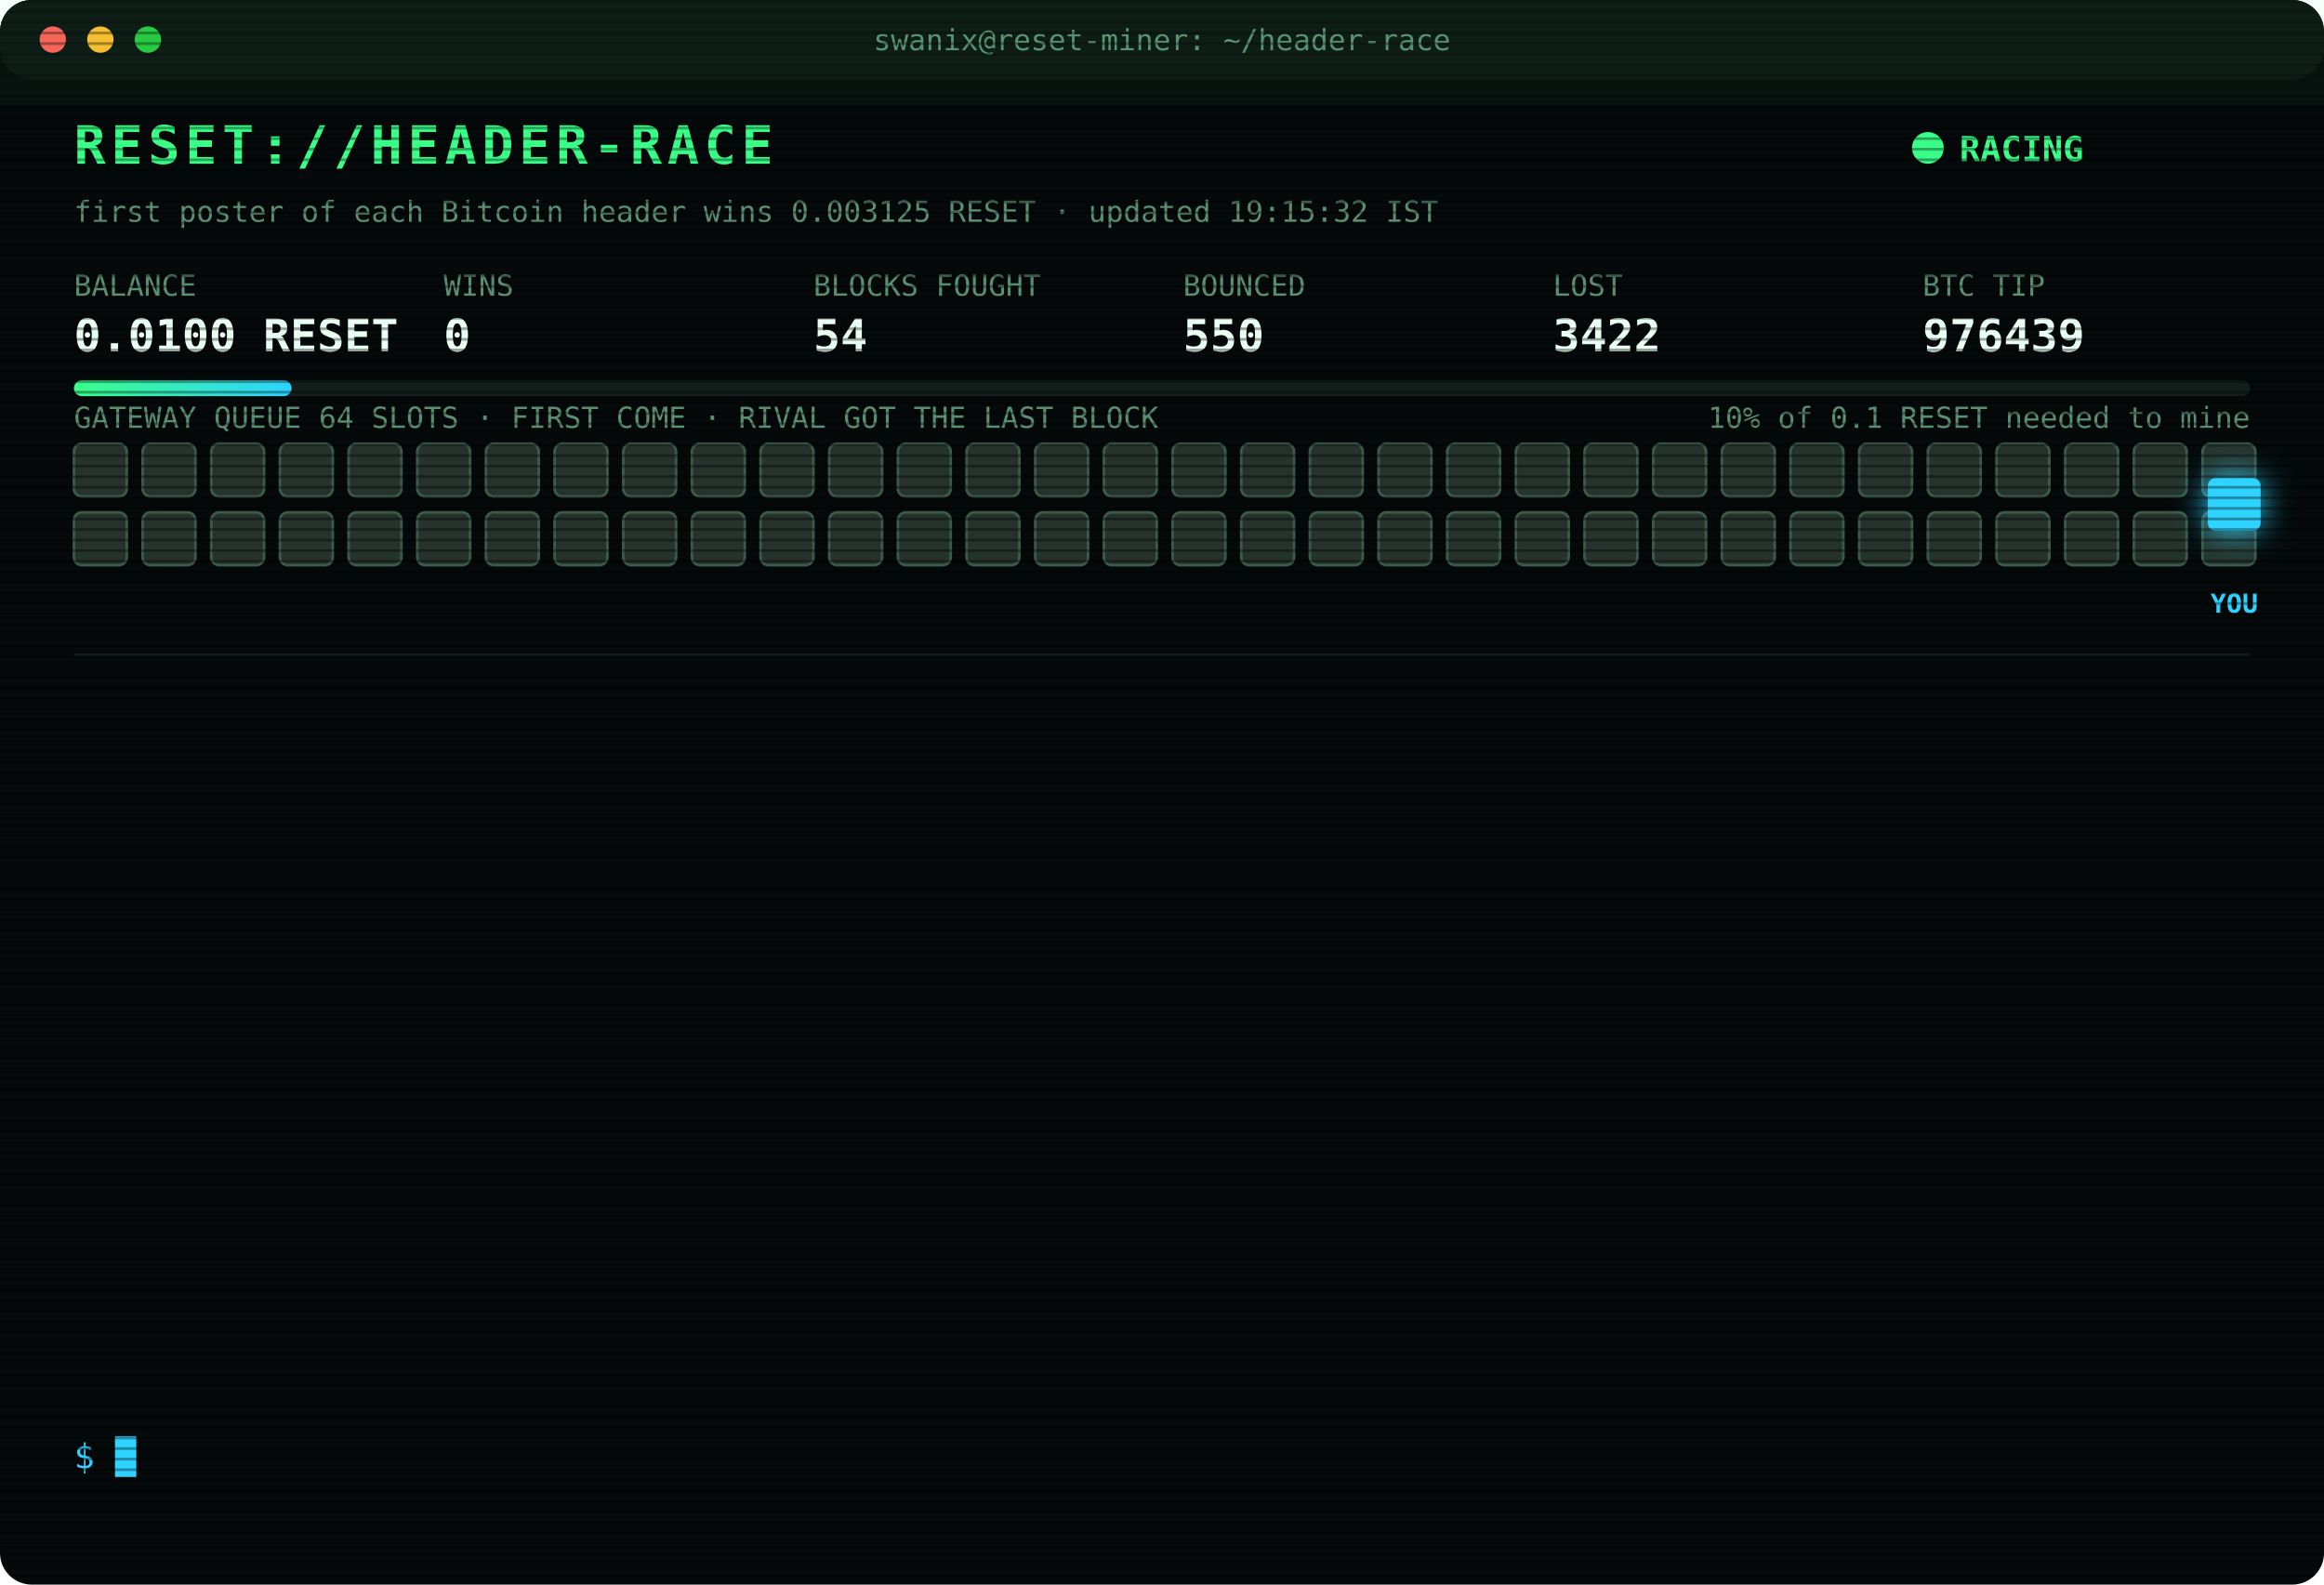
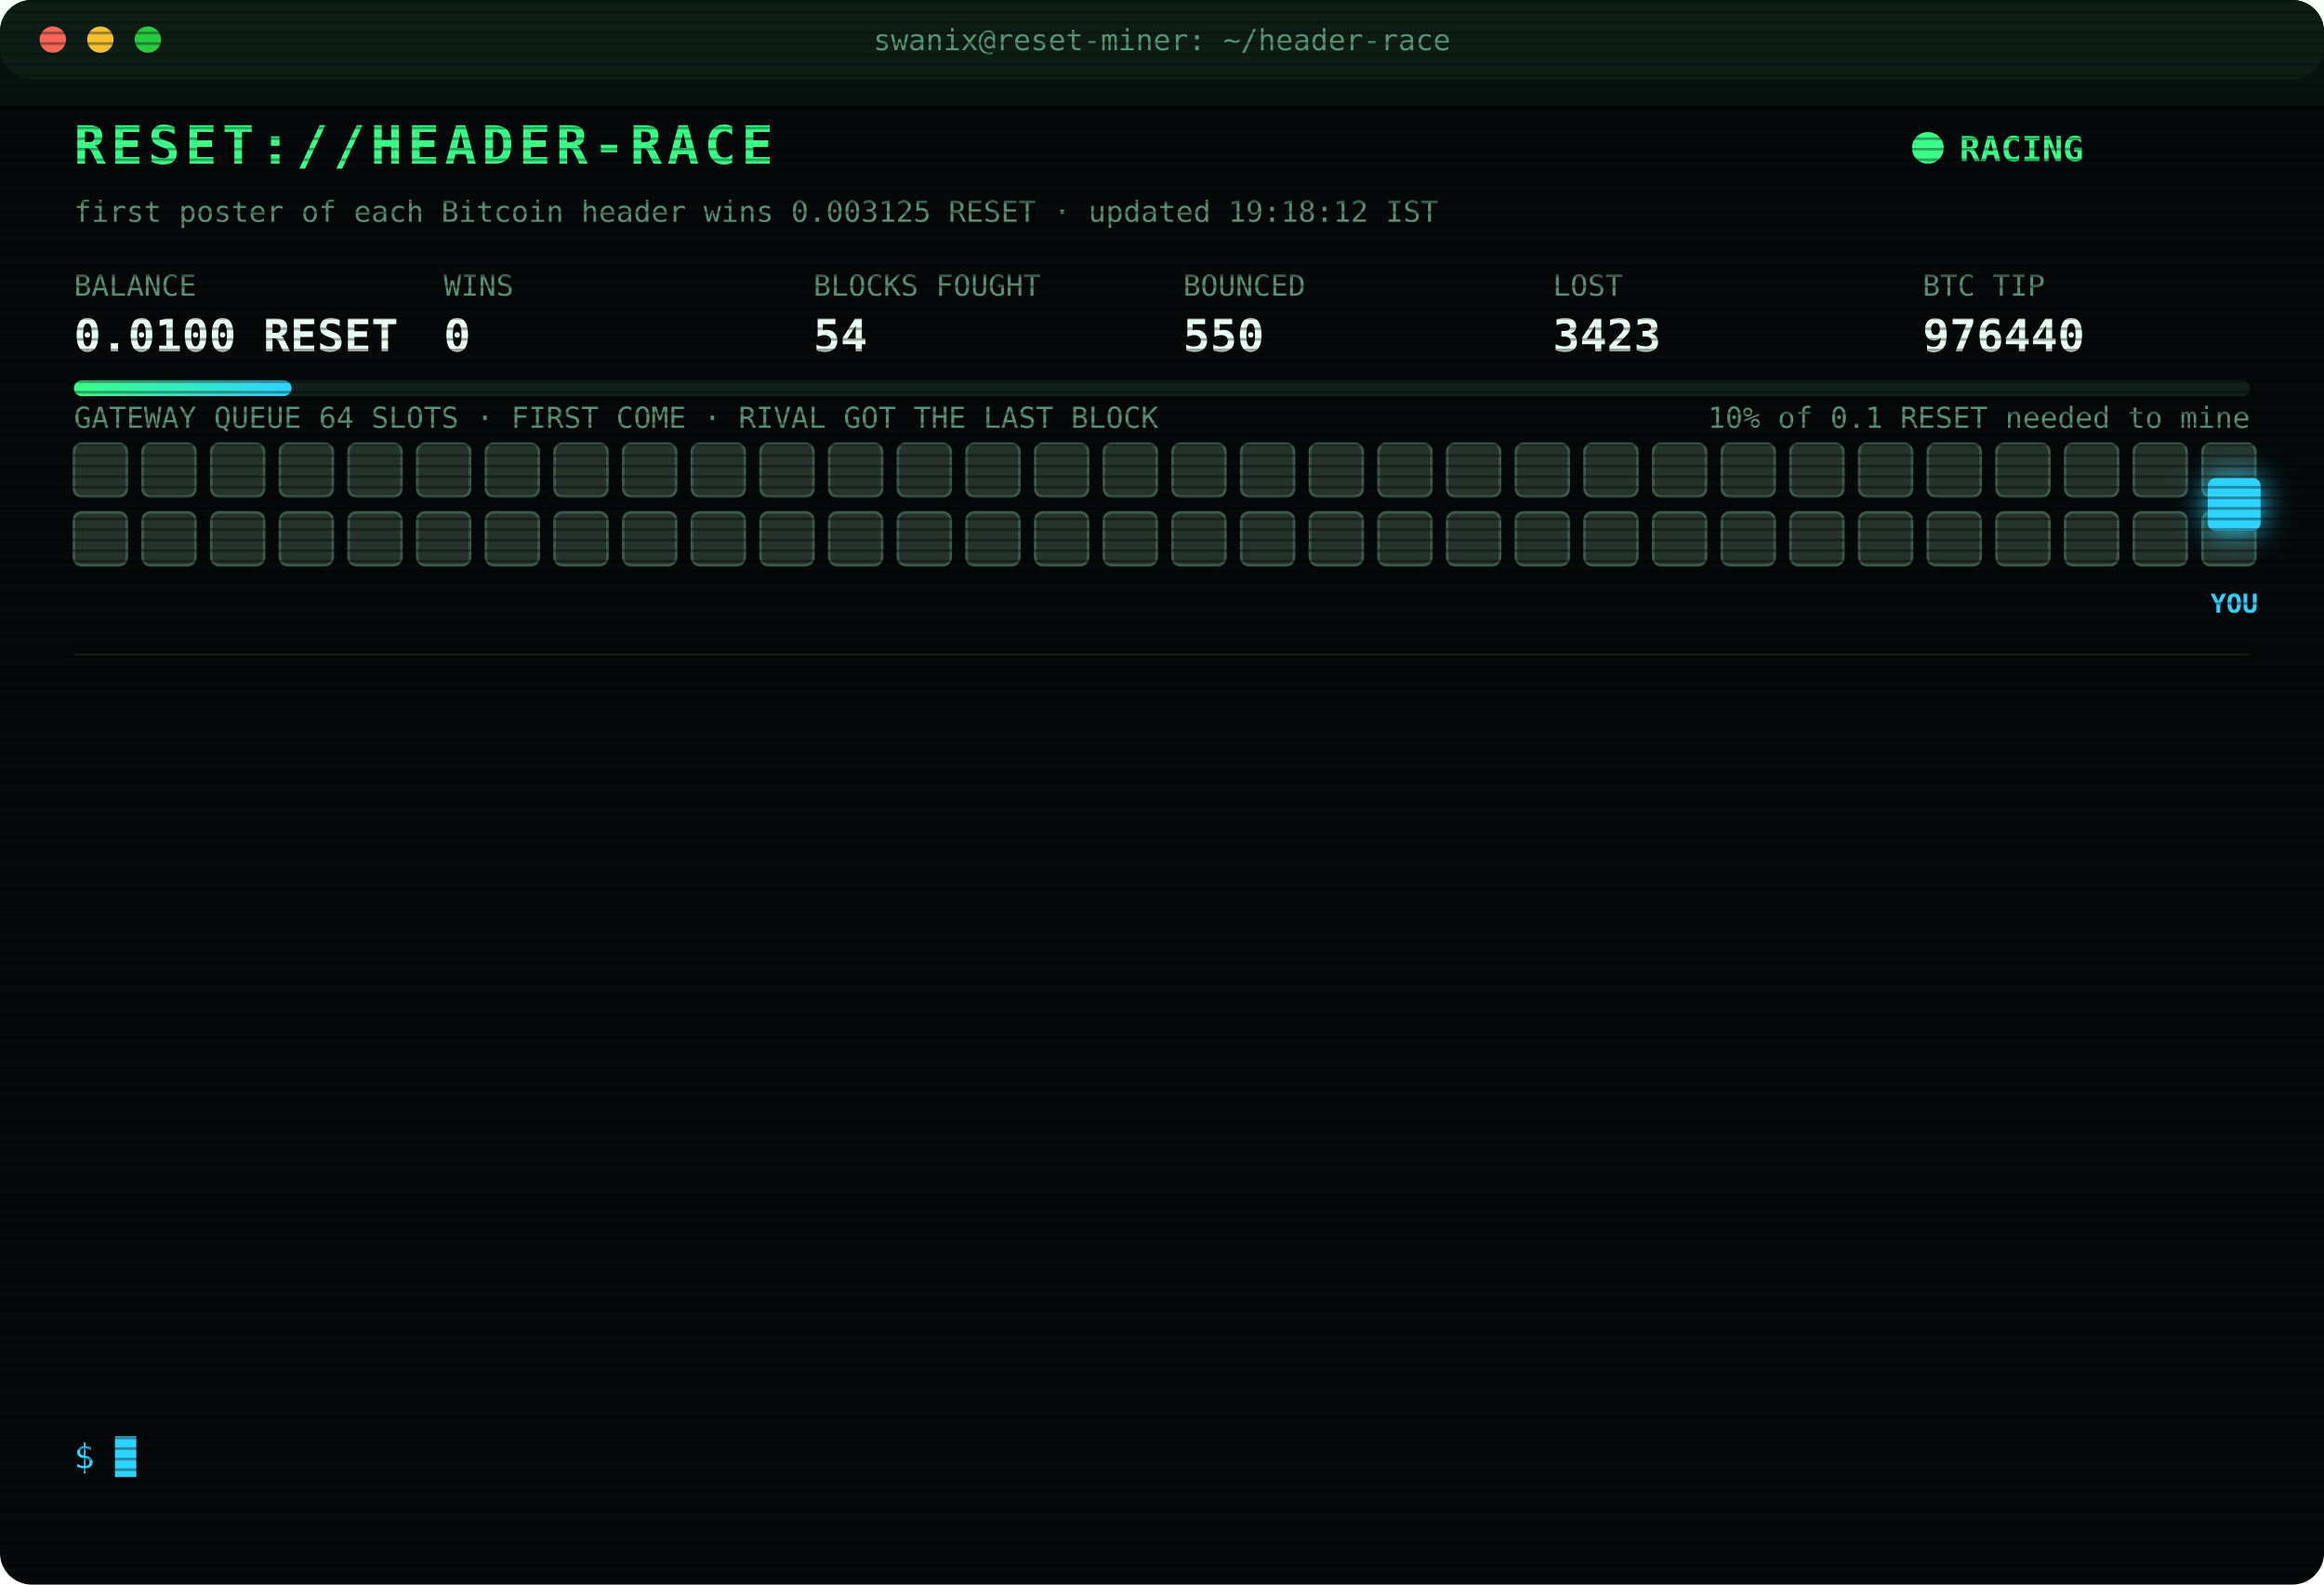
<svg xmlns="http://www.w3.org/2000/svg" width="880" height="600" viewBox="0 0 880 600" font-family="ui-monospace,SFMono-Regular,Menlo,Consolas,monospace">
  <style>
text{font-size:13px;fill:#7CFFB2}
.title{font-size:20px;font-weight:700;fill:#39FF88;letter-spacing:2px;animation:glitch 3s infinite steps(1)}
.sub{fill:#2fd3ff}.k{fill:#5a8f73;font-size:11px}.v{font-size:17px;font-weight:700;fill:#eafff3}
.ts{fill:#3f6b56}.boot{fill:#2fd3ff}.dim{fill:#5a8f73}.bad{fill:#ff4d6d}.warn{fill:#ffd23f}.mag{fill:#ff5cf0}.win{fill:#39FF88;font-weight:700}
.tag{font-size:10px;fill:#2fd3ff;font-weight:700}
.rival{fill:#26332c;stroke:#3c5a49;animation:jam 1.2s infinite alternate}
.idle{fill:#141c18;stroke:#22302a;animation:breathe 4s infinite}
.me{fill:#2fd3ff;filter:drop-shadow(0 0 6px #2fd3ff)}
.hover{animation:nudge 1.1s infinite ease-in-out}.bounce{animation:kick 1.4s infinite}
.ln{opacity:0;animation:in .4s forwards}
.cur{animation:blink 1s infinite steps(1)}
.scan{animation:scan 6s infinite linear}
.led{animation:blink 1.4s infinite}
@keyframes in{from{opacity:0;transform:translateX(-6px)}to{opacity:1;transform:none}}
@keyframes blink{50%{opacity:0}}
@keyframes jam{to{fill:#33463b}}
@keyframes breathe{50%{opacity:.4}}
@keyframes nudge{50%{transform:translateX(-10px)}}
@keyframes kick{0%,100%{transform:none}30%{transform:translateX(-14px)}55%{transform:translateX(10px) translateY(-6px)}}
@keyframes glitch{0%,92%{transform:none}93%{transform:translateX(2px);fill:#ff4d6d}95%{transform:translateX(-2px);fill:#2fd3ff}97%{transform:none}}
@keyframes scan{from{transform:translateY(-40px)}to{transform:translateY(600px)}}
</style>
  <defs>
    <pattern id="sl" width="4" height="4" patternUnits="userSpaceOnUse">
      <rect width="4" height="1" fill="#000" opacity=".35" />
    </pattern>
    <linearGradient id="bar">
      <stop offset="0" stop-color="#39FF88" />
      <stop offset="1" stop-color="#2fd3ff" />
    </linearGradient>
  </defs>
  <rect width="880" height="600" rx="12" fill="#05090a" />
  <rect width="880" height="30" rx="12" fill="#0d1512" />
  <circle cx="20" cy="15" r="5" fill="#ff5f57" />
  <circle cx="38" cy="15" r="5" fill="#febc2e" />
  <circle cx="56" cy="15" r="5" fill="#28c840" />
  <text x="440" y="19" text-anchor="middle" class="k">swanix@reset-miner: ~/header-race</text>
  <text x="28" y="62" class="title">RESET://HEADER-RACE</text>
  <circle class="led" cx="730" cy="56" r="6" fill="#39FF88" />
  <text x="742" y="61" class="win">RACING</text>
-   <text x="28" y="84" class="k">first poster of each Bitcoin header wins 0.003125 RESET · updated 19:15:32 IST</text>
+   <text x="28" y="84" class="k">first poster of each Bitcoin header wins 0.003125 RESET · updated 19:18:12 IST</text>
  <text x="28" y="112" class="k">BALANCE</text>
  <text x="28" y="133" class="v">0.0100 RESET</text>
  <text x="168" y="112" class="k">WINS</text>
  <text x="168" y="133" class="v">0</text>
  <text x="308" y="112" class="k">BLOCKS FOUGHT</text>
  <text x="308" y="133" class="v">54</text>
  <text x="448" y="112" class="k">BOUNCED</text>
  <text x="448" y="133" class="v">550</text>
  <text x="588" y="112" class="k">LOST</text>
-   <text x="588" y="133" class="v">3422</text>
+   <text x="588" y="133" class="v">3423</text>
  <text x="728" y="112" class="k">BTC TIP</text>
-   <text x="728" y="133" class="v">976439</text>
+   <text x="728" y="133" class="v">976440</text>
  <rect x="28" y="144" width="824" height="6" rx="3" fill="#13201a" />
  <rect x="28" y="144" width="82.4" height="6" rx="3" fill="url(#bar)" />
  <text x="852" y="162" text-anchor="end" class="k">10% of 0.1 RESET needed to mine</text>
  <text x="28" y="162" class="k">GATEWAY QUEUE 64 SLOTS · FIRST COME · RIVAL GOT THE LAST BLOCK</text>
  <rect class="rival" x="28" y="168" width="20" height="20" rx="3" style="animation-delay:0.00s" />
  <rect class="rival" x="54" y="168" width="20" height="20" rx="3" style="animation-delay:0.05s" />
  <rect class="rival" x="80" y="168" width="20" height="20" rx="3" style="animation-delay:0.10s" />
  <rect class="rival" x="106" y="168" width="20" height="20" rx="3" style="animation-delay:0.15s" />
  <rect class="rival" x="132" y="168" width="20" height="20" rx="3" style="animation-delay:0.20s" />
  <rect class="rival" x="158" y="168" width="20" height="20" rx="3" style="animation-delay:0.25s" />
  <rect class="rival" x="184" y="168" width="20" height="20" rx="3" style="animation-delay:0.30s" />
  <rect class="rival" x="210" y="168" width="20" height="20" rx="3" style="animation-delay:0.35s" />
  <rect class="rival" x="236" y="168" width="20" height="20" rx="3" style="animation-delay:0.40s" />
  <rect class="rival" x="262" y="168" width="20" height="20" rx="3" style="animation-delay:0.45s" />
  <rect class="rival" x="288" y="168" width="20" height="20" rx="3" style="animation-delay:0.50s" />
  <rect class="rival" x="314" y="168" width="20" height="20" rx="3" style="animation-delay:0.55s" />
  <rect class="rival" x="340" y="168" width="20" height="20" rx="3" style="animation-delay:0.60s" />
  <rect class="rival" x="366" y="168" width="20" height="20" rx="3" style="animation-delay:0.65s" />
  <rect class="rival" x="392" y="168" width="20" height="20" rx="3" style="animation-delay:0.70s" />
  <rect class="rival" x="418" y="168" width="20" height="20" rx="3" style="animation-delay:0.75s" />
  <rect class="rival" x="444" y="168" width="20" height="20" rx="3" style="animation-delay:0.80s" />
  <rect class="rival" x="470" y="168" width="20" height="20" rx="3" style="animation-delay:0.85s" />
  <rect class="rival" x="496" y="168" width="20" height="20" rx="3" style="animation-delay:0.90s" />
  <rect class="rival" x="522" y="168" width="20" height="20" rx="3" style="animation-delay:0.95s" />
  <rect class="rival" x="548" y="168" width="20" height="20" rx="3" style="animation-delay:1.00s" />
  <rect class="rival" x="574" y="168" width="20" height="20" rx="3" style="animation-delay:1.05s" />
  <rect class="rival" x="600" y="168" width="20" height="20" rx="3" style="animation-delay:1.10s" />
  <rect class="rival" x="626" y="168" width="20" height="20" rx="3" style="animation-delay:1.15s" />
  <rect class="rival" x="652" y="168" width="20" height="20" rx="3" style="animation-delay:1.20s" />
  <rect class="rival" x="678" y="168" width="20" height="20" rx="3" style="animation-delay:1.25s" />
  <rect class="rival" x="704" y="168" width="20" height="20" rx="3" style="animation-delay:1.30s" />
  <rect class="rival" x="730" y="168" width="20" height="20" rx="3" style="animation-delay:1.35s" />
  <rect class="rival" x="756" y="168" width="20" height="20" rx="3" style="animation-delay:1.40s" />
  <rect class="rival" x="782" y="168" width="20" height="20" rx="3" style="animation-delay:1.45s" />
  <rect class="rival" x="808" y="168" width="20" height="20" rx="3" style="animation-delay:1.50s" />
  <rect class="rival" x="834" y="168" width="20" height="20" rx="3" style="animation-delay:1.55s" />
  <rect class="rival" x="28" y="194" width="20" height="20" rx="3" style="animation-delay:1.60s" />
  <rect class="rival" x="54" y="194" width="20" height="20" rx="3" style="animation-delay:1.65s" />
  <rect class="rival" x="80" y="194" width="20" height="20" rx="3" style="animation-delay:1.70s" />
  <rect class="rival" x="106" y="194" width="20" height="20" rx="3" style="animation-delay:1.75s" />
  <rect class="rival" x="132" y="194" width="20" height="20" rx="3" style="animation-delay:1.80s" />
  <rect class="rival" x="158" y="194" width="20" height="20" rx="3" style="animation-delay:1.85s" />
  <rect class="rival" x="184" y="194" width="20" height="20" rx="3" style="animation-delay:1.90s" />
  <rect class="rival" x="210" y="194" width="20" height="20" rx="3" style="animation-delay:1.95s" />
  <rect class="rival" x="236" y="194" width="20" height="20" rx="3" style="animation-delay:2.00s" />
  <rect class="rival" x="262" y="194" width="20" height="20" rx="3" style="animation-delay:2.05s" />
  <rect class="rival" x="288" y="194" width="20" height="20" rx="3" style="animation-delay:2.10s" />
  <rect class="rival" x="314" y="194" width="20" height="20" rx="3" style="animation-delay:2.15s" />
  <rect class="rival" x="340" y="194" width="20" height="20" rx="3" style="animation-delay:2.20s" />
  <rect class="rival" x="366" y="194" width="20" height="20" rx="3" style="animation-delay:2.25s" />
  <rect class="rival" x="392" y="194" width="20" height="20" rx="3" style="animation-delay:2.30s" />
  <rect class="rival" x="418" y="194" width="20" height="20" rx="3" style="animation-delay:2.35s" />
  <rect class="rival" x="444" y="194" width="20" height="20" rx="3" style="animation-delay:2.40s" />
  <rect class="rival" x="470" y="194" width="20" height="20" rx="3" style="animation-delay:2.45s" />
  <rect class="rival" x="496" y="194" width="20" height="20" rx="3" style="animation-delay:2.50s" />
  <rect class="rival" x="522" y="194" width="20" height="20" rx="3" style="animation-delay:2.55s" />
  <rect class="rival" x="548" y="194" width="20" height="20" rx="3" style="animation-delay:2.60s" />
  <rect class="rival" x="574" y="194" width="20" height="20" rx="3" style="animation-delay:2.65s" />
  <rect class="rival" x="600" y="194" width="20" height="20" rx="3" style="animation-delay:2.70s" />
  <rect class="rival" x="626" y="194" width="20" height="20" rx="3" style="animation-delay:2.75s" />
  <rect class="rival" x="652" y="194" width="20" height="20" rx="3" style="animation-delay:2.80s" />
  <rect class="rival" x="678" y="194" width="20" height="20" rx="3" style="animation-delay:2.85s" />
  <rect class="rival" x="704" y="194" width="20" height="20" rx="3" style="animation-delay:2.90s" />
  <rect class="rival" x="730" y="194" width="20" height="20" rx="3" style="animation-delay:2.95s" />
  <rect class="rival" x="756" y="194" width="20" height="20" rx="3" style="animation-delay:3.00s" />
  <rect class="rival" x="782" y="194" width="20" height="20" rx="3" style="animation-delay:3.05s" />
  <rect class="rival" x="808" y="194" width="20" height="20" rx="3" style="animation-delay:3.10s" />
  <rect class="rival" x="834" y="194" width="20" height="20" rx="3" style="animation-delay:3.15s" />
  <g class="hover">
    <rect class="me" x="836" y="181" width="20" height="20" rx="3" />
    <text class="tag" x="846" y="232" text-anchor="middle">YOU</text>
  </g>
  <line x1="28" x2="852" y1="248" y2="248" stroke="#13201a" />
  <g class="ln" style="animation-delay:0.40s">
-     <text x="28" y="270" class="ts">17:21:32</text>
-     <text x="104" y="270" class="bad">[LOST] #976428 taken by a rival miner</text>
+     <text x="28" y="270" class="ts">17:24:13</text>
+     <text x="104" y="270" class="bad">[LOST] #976429 taken by a rival miner</text>
  </g>
  <g class="ln" style="animation-delay:0.65s">
-     <text x="28" y="292" class="ts">17:24:13</text>
-     <text x="104" y="292" class="bad">[LOST] #976429 taken by a rival miner</text>
+     <text x="28" y="292" class="ts">17:53:23</text>
+     <text x="104" y="292" class="bad">[LOST] #976430 taken by a rival miner</text>
  </g>
  <g class="ln" style="animation-delay:0.90s">
-     <text x="28" y="314" class="ts">17:53:23</text>
-     <text x="104" y="314" class="bad">[LOST] #976430 taken by a rival miner</text>
+     <text x="28" y="314" class="ts">18:11:49</text>
+     <text x="104" y="314" class="bad">[LOST] #976431 taken by a rival miner</text>
  </g>
  <g class="ln" style="animation-delay:1.15s">
-     <text x="28" y="336" class="ts">18:11:49</text>
-     <text x="104" y="336" class="bad">[LOST] #976431 taken by a rival miner</text>
+     <text x="28" y="336" class="ts">18:23:58</text>
+     <text x="104" y="336" class="bad">[LOST] #976432 taken by a rival miner</text>
  </g>
  <g class="ln" style="animation-delay:1.40s">
-     <text x="28" y="358" class="ts">18:23:58</text>
-     <text x="104" y="358" class="bad">[LOST] #976432 taken by a rival miner</text>
+     <text x="28" y="358" class="ts">18:40:48</text>
+     <text x="104" y="358" class="dim">[STINT END] calls 773 · wins 0</text>
  </g>
  <g class="ln" style="animation-delay:1.65s">
-     <text x="28" y="380" class="ts">18:40:48</text>
-     <text x="104" y="380" class="dim">[STINT END] calls 773 · wins 0</text>
+     <text x="28" y="380" class="ts">18:45:29</text>
+     <text x="104" y="380" class="boot">[BOOT] racer v3 online · 3 feeds · stint 340m</text>
  </g>
  <g class="ln" style="animation-delay:1.90s">
-     <text x="28" y="402" class="ts">18:45:29</text>
-     <text x="104" y="402" class="boot">[BOOT] racer v3 online · 3 feeds · stint 340m</text>
+     <text x="28" y="402" class="ts">18:47:14</text>
+     <text x="104" y="402" class="bad">[LOST] #976434 taken by a rival miner</text>
  </g>
  <g class="ln" style="animation-delay:2.15s">
-     <text x="28" y="424" class="ts">18:47:14</text>
-     <text x="104" y="424" class="bad">[LOST] #976434 taken by a rival miner</text>
+     <text x="28" y="424" class="ts">18:50:36</text>
+     <text x="104" y="424" class="bad">[LOST] #976435 taken by a rival miner</text>
  </g>
  <g class="ln" style="animation-delay:2.40s">
-     <text x="28" y="446" class="ts">18:50:36</text>
-     <text x="104" y="446" class="bad">[LOST] #976435 taken by a rival miner</text>
+     <text x="28" y="446" class="ts">18:59:07</text>
+     <text x="104" y="446" class="bad">[LOST] #976436 taken by a rival miner</text>
  </g>
  <g class="ln" style="animation-delay:2.65s">
-     <text x="28" y="468" class="ts">18:59:07</text>
-     <text x="104" y="468" class="bad">[LOST] #976436 taken by a rival miner</text>
+     <text x="28" y="468" class="ts">19:03:51</text>
+     <text x="104" y="468" class="bad">[LOST] #976437 taken by a rival miner</text>
  </g>
  <g class="ln" style="animation-delay:2.90s">
-     <text x="28" y="490" class="ts">19:03:51</text>
-     <text x="104" y="490" class="bad">[LOST] #976437 taken by a rival miner</text>
+     <text x="28" y="490" class="ts">19:06:20</text>
+     <text x="104" y="490" class="bad">[LOST] #976438 taken by a rival miner</text>
  </g>
  <g class="ln" style="animation-delay:3.15s">
-     <text x="28" y="512" class="ts">19:06:20</text>
-     <text x="104" y="512" class="bad">[LOST] #976438 taken by a rival miner</text>
+     <text x="28" y="512" class="ts">19:15:32</text>
+     <text x="104" y="512" class="bad">[LOST] #976439 taken by a rival miner</text>
  </g>
  <g class="ln" style="animation-delay:3.40s">
-     <text x="28" y="534" class="ts">19:15:32</text>
-     <text x="104" y="534" class="bad">[LOST] #976439 taken by a rival miner</text>
+     <text x="28" y="534" class="ts">19:18:12</text>
+     <text x="104" y="534" class="bad">[LOST] #976440 taken by a rival miner</text>
  </g>
  <text x="28" y="556" class="sub">$ <tspan class="cur">█</tspan>
  </text>
  <rect width="880" height="600" rx="12" fill="url(#sl)" pointer-events="none" />
  <rect class="scan" width="880" height="40" fill="#39FF88" opacity=".04" />
</svg>
